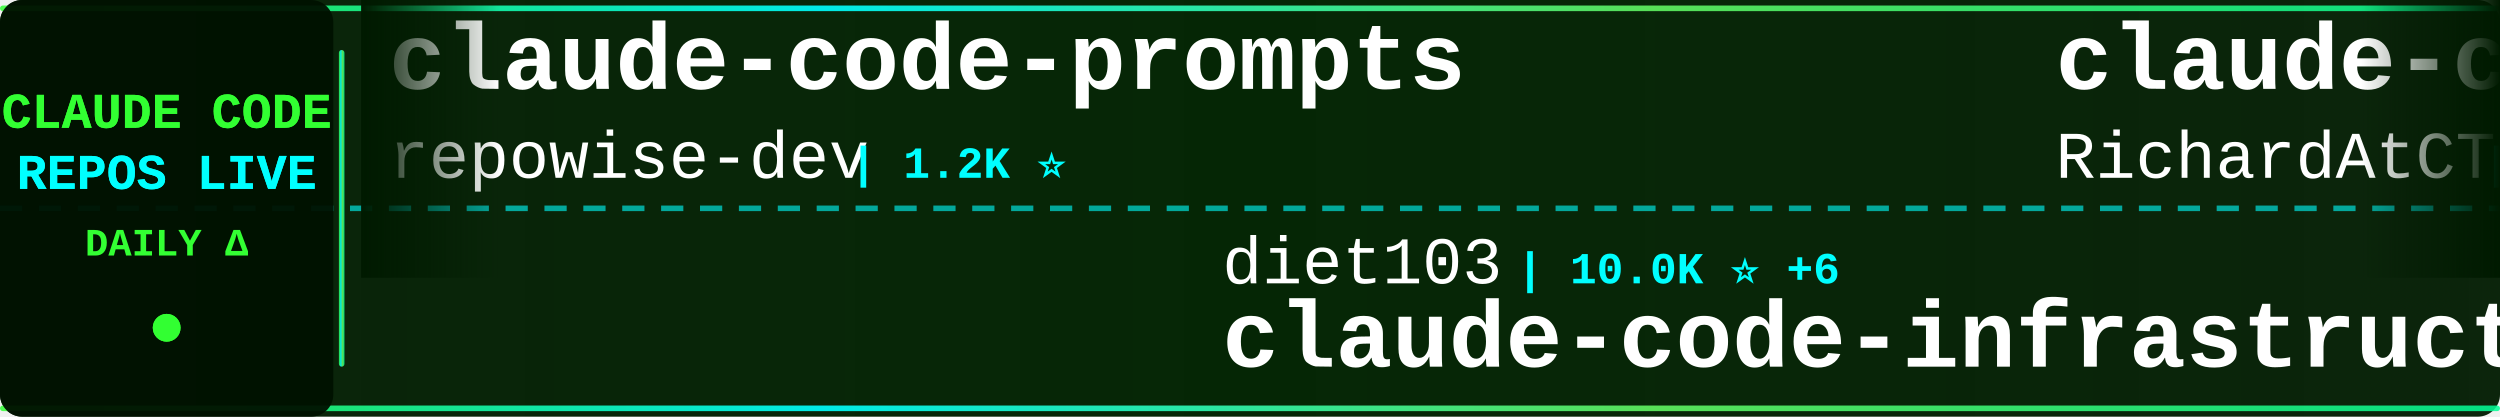
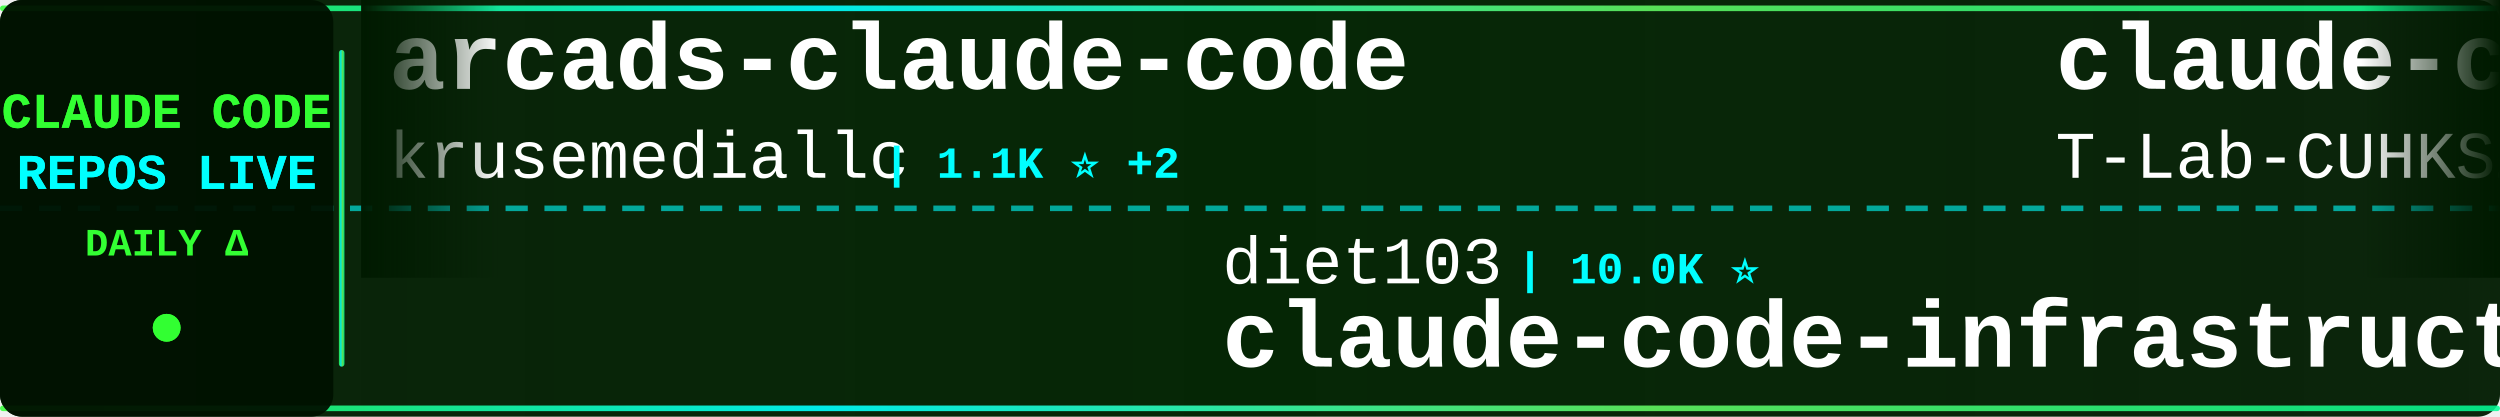
<svg xmlns="http://www.w3.org/2000/svg" width="900" height="150">
  <defs>
    <linearGradient id="tickerBg" x1="0%" y1="0%" x2="100%" y2="0%">
      <stop offset="0%" style="stop-color:#001a00;stop-opacity:0.95" />
      <stop offset="50%" style="stop-color:#002200;stop-opacity:0.98" />
      <stop offset="100%" style="stop-color:#001a00;stop-opacity:0.95" />
    </linearGradient>
    <linearGradient id="borderGrad" x1="0%" y1="0%" x2="100%" y2="0%">
      <stop offset="0%" style="stop-color:#33ff33;stop-opacity:0.85">
        <animate attributeName="stop-opacity" values="0.85;1;0.85" dur="2s" repeatCount="indefinite" />
      </stop>
      <stop offset="33%" style="stop-color:#00ffff;stop-opacity:0.9">
        <animate attributeName="stop-opacity" values="0.9;1;0.9" dur="2.2s" repeatCount="indefinite" />
      </stop>
      <stop offset="66%" style="stop-color:#66ff66;stop-opacity:0.85">
        <animate attributeName="stop-opacity" values="0.85;1;0.85" dur="1.8s" repeatCount="indefinite" />
      </stop>
      <stop offset="100%" style="stop-color:#00ff99;stop-opacity:0.85">
        <animate attributeName="stop-opacity" values="0.85;1;0.85" dur="2s" repeatCount="indefinite" />
      </stop>
    </linearGradient>
    <filter id="textGlow">
      <feGaussianBlur stdDeviation="0.1" result="coloredBlur" />
      <feMerge>
        <feMergeNode in="coloredBlur" />
        <feMergeNode in="SourceGraphic" />
      </feMerge>
    </filter>
    <filter id="metricGlow">
      <feGaussianBlur stdDeviation="0.2" result="coloredBlur" />
      <feMerge>
        <feMergeNode in="coloredBlur" />
        <feMergeNode in="SourceGraphic" />
      </feMerge>
    </filter>
    <linearGradient id="leftFade" x1="0%" y1="0%" x2="100%" y2="0%">
      <stop offset="0%" style="stop-color:#001a00;stop-opacity:1" />
      <stop offset="100%" style="stop-color:#001a00;stop-opacity:0" />
    </linearGradient>
    <linearGradient id="rightFade" x1="0%" y1="0%" x2="100%" y2="0%">
      <stop offset="0%" style="stop-color:#001a00;stop-opacity:0" />
      <stop offset="100%" style="stop-color:#001a00;stop-opacity:1" />
    </linearGradient>
  </defs>
  <rect width="900" height="150" fill="url(#tickerBg)" rx="8" />
  <rect x="0" y="2" width="900" height="2" fill="url(#borderGrad)" rx="1" />
  <rect x="0" y="146" width="900" height="2" fill="url(#borderGrad)" rx="1" />
  <line x1="0" y1="75" x2="900" y2="75" stroke="#00ffff" stroke-width="2" stroke-dasharray="8 6" opacity="0.6" />
  <rect x="0" y="0" width="120" height="150" fill="#001100" opacity="0.95" rx="8" />
  <text x="60" y="46" font-family="'Courier New', monospace" font-size="18" font-weight="bold" fill="#33ff33" text-anchor="middle" filter="url(#textGlow)">
    CLAUDE CODE
  </text>
  <text x="60" y="68" font-family="'Courier New', monospace" font-size="18" font-weight="bold" fill="#00ffff" text-anchor="middle" filter="url(#textGlow)">
    REPOS LIVE
  </text>
  <text x="60" y="92" font-family="'Courier New', monospace" font-size="14" font-weight="bold" fill="#33ff33" text-anchor="middle">
    DAILY Δ
  </text>
  <circle cx="60" cy="118" r="5" fill="#33ff33" filter="url(#metricGlow)">
    <animate attributeName="r" values="4;6;4" dur="1.5s" repeatCount="indefinite" />
    <animate attributeName="opacity" values="0.6;1;0.6" dur="1.5s" repeatCount="indefinite" />
  </circle>
  <rect x="122" y="18" width="2" height="114" fill="url(#borderGrad)" rx="1" />
  <clipPath id="tickerClip">
    <rect x="130" y="0" width="770" height="150" />
  </clipPath>
  <g clip-path="url(#tickerClip)">
    <g id="tickerItems">
      <animateTransform attributeName="transform" attributeType="XML" type="translate" from="0 0" to="-3000 0" dur="54s" repeatCount="indefinite" />
      <g transform="translate(0, 0)">
-         <text x="140" y="32" font-family="'Courier New', monospace" font-size="34" font-weight="bold" fill="#ffffff">claude-code-prompts</text>
-         <text x="140" y="64" font-family="'Courier New', monospace" font-size="24" font-weight="normal" fill="#ffffff" opacity="1.0">repowise-dev</text>
-         <text x="306" y="64" font-family="'Courier New', monospace" font-size="16" font-weight="bold" fill="#00ffff"> | 1.2K ⭐</text>
+         <text x="140" y="32" font-family="'Courier New', monospace" font-size="34" font-weight="bold" fill="#ffffff">arcads-claude-code</text>
+         <text x="140" y="64" font-family="'Courier New', monospace" font-size="24" font-weight="normal" fill="#ffffff" opacity="1.0">krusemediallc</text>
+         <text x="318" y="64" font-family="'Courier New', monospace" font-size="16" font-weight="bold" fill="#00ffff"> | 1.1K ⭐ +2</text>
      </g>
      <g transform="translate(300, 0)">
        <text x="140" y="102" font-family="'Courier New', monospace" font-size="24" font-weight="normal" fill="#ffffff" opacity="1.0">diet103</text>
-         <text x="246" y="102" font-family="'Courier New', monospace" font-size="16" font-weight="bold" fill="#00ffff"> | 10.0K ⭐ +6</text>
+         <text x="246" y="102" font-family="'Courier New', monospace" font-size="16" font-weight="bold" fill="#00ffff"> | 10.0K ⭐</text>
        <text x="140" y="132" font-family="'Courier New', monospace" font-size="34" font-weight="bold" fill="#ffffff">claude-code-infrastructu...</text>
      </g>
      <g transform="translate(600, 0)">
-         <text x="140" y="32" font-family="'Courier New', monospace" font-size="34" font-weight="bold" fill="#ffffff">claude-code-telegram</text>
-         <text x="140" y="64" font-family="'Courier New', monospace" font-size="24" font-weight="normal" fill="#ffffff" opacity="1.0">RichardAtCT</text>
-         <text x="294" y="64" font-family="'Courier New', monospace" font-size="16" font-weight="bold" fill="#00ffff"> | 2.7K ⭐</text>
+         <text x="140" y="32" font-family="'Courier New', monospace" font-size="34" font-weight="bold" fill="#ffffff">claude-code</text>
+         <text x="140" y="64" font-family="'Courier New', monospace" font-size="24" font-weight="normal" fill="#ffffff" opacity="1.0">T-Lab-CUHKSZ</text>
+         <text x="306" y="64" font-family="'Courier New', monospace" font-size="16" font-weight="bold" fill="#00ffff"> | 327 ⭐</text>
      </g>
      <g transform="translate(900, 0)">
-         <text x="140" y="102" font-family="'Courier New', monospace" font-size="24" font-weight="normal" fill="#ffffff" opacity="1.0">1rgs</text>
-         <text x="210" y="102" font-family="'Courier New', monospace" font-size="16" font-weight="bold" fill="#00ffff"> | 3.7K ⭐ -1</text>
-         <text x="140" y="132" font-family="'Courier New', monospace" font-size="34" font-weight="bold" fill="#ffffff">claude-code-proxy</text>
+         <text x="140" y="102" font-family="'Courier New', monospace" font-size="24" font-weight="normal" fill="#ffffff" opacity="1.0">shareAI-lab</text>
+         <text x="294" y="102" font-family="'Courier New', monospace" font-size="16" font-weight="bold" fill="#00ffff"> | 73.0K ⭐ +13</text>
+         <text x="140" y="132" font-family="'Courier New', monospace" font-size="34" font-weight="bold" fill="#ffffff">learn-claude-code</text>
      </g>
      <g transform="translate(1200, 0)">
-         <text x="140" y="32" font-family="'Courier New', monospace" font-size="34" font-weight="bold" fill="#ffffff">claude-code</text>
-         <text x="140" y="64" font-family="'Courier New', monospace" font-size="24" font-weight="normal" fill="#ffffff" opacity="1.0">Onewon</text>
-         <text x="234" y="64" font-family="'Courier New', monospace" font-size="16" font-weight="bold" fill="#00ffff"> | 180 ⭐</text>
+         <text x="140" y="32" font-family="'Courier New', monospace" font-size="34" font-weight="bold" fill="#ffffff">Open-ClaudeCode</text>
+         <text x="140" y="64" font-family="'Courier New', monospace" font-size="24" font-weight="normal" fill="#ffffff" opacity="1.0">LING71671</text>
+         <text x="270" y="64" font-family="'Courier New', monospace" font-size="16" font-weight="bold" fill="#00ffff"> | 932 ⭐</text>
      </g>
      <g transform="translate(1500, 0)">
-         <text x="140" y="102" font-family="'Courier New', monospace" font-size="24" font-weight="normal" fill="#ffffff" opacity="1.0">shareAI-lab</text>
-         <text x="294" y="102" font-family="'Courier New', monospace" font-size="16" font-weight="bold" fill="#00ffff"> | 73.0K ⭐ +21</text>
-         <text x="140" y="132" font-family="'Courier New', monospace" font-size="34" font-weight="bold" fill="#ffffff">learn-claude-code</text>
+         <text x="140" y="102" font-family="'Courier New', monospace" font-size="24" font-weight="normal" fill="#ffffff" opacity="1.0">pengchengneo</text>
+         <text x="306" y="102" font-family="'Courier New', monospace" font-size="16" font-weight="bold" fill="#00ffff"> | 1.7K ⭐</text>
+         <text x="140" y="132" font-family="'Courier New', monospace" font-size="34" font-weight="bold" fill="#ffffff">Claude-Code</text>
      </g>
      <g transform="translate(1800, 0)">
-         <text x="140" y="32" font-family="'Courier New', monospace" font-size="34" font-weight="bold" fill="#ffffff">Claude-code</text>
-         <text x="140" y="64" font-family="'Courier New', monospace" font-size="24" font-weight="normal" fill="#ffffff" opacity="1.0">fazxes</text>
-         <text x="234" y="64" font-family="'Courier New', monospace" font-size="16" font-weight="bold" fill="#00ffff"> | 229 ⭐</text>
+         <text x="140" y="32" font-family="'Courier New', monospace" font-size="34" font-weight="bold" fill="#ffffff">claude-code</text>
+         <text x="140" y="64" font-family="'Courier New', monospace" font-size="24" font-weight="normal" fill="#ffffff" opacity="1.0">codeaashu</text>
+         <text x="270" y="64" font-family="'Courier New', monospace" font-size="16" font-weight="bold" fill="#00ffff"> | 3.2K ⭐ +1</text>
      </g>
      <g transform="translate(2100, 0)">
-         <text x="140" y="102" font-family="'Courier New', monospace" font-size="24" font-weight="normal" fill="#ffffff" opacity="1.0">alejandrobalderas</text>
-         <text x="366" y="102" font-family="'Courier New', monospace" font-size="16" font-weight="bold" fill="#00ffff"> | 2.7K ⭐ +1</text>
-         <text x="140" y="132" font-family="'Courier New', monospace" font-size="34" font-weight="bold" fill="#ffffff">claude-code-from-source</text>
+         <text x="140" y="102" font-family="'Courier New', monospace" font-size="24" font-weight="normal" fill="#ffffff" opacity="1.0">Pimzino</text>
+         <text x="246" y="102" font-family="'Courier New', monospace" font-size="16" font-weight="bold" fill="#00ffff"> | 3.8K ⭐</text>
+         <text x="140" y="132" font-family="'Courier New', monospace" font-size="34" font-weight="bold" fill="#ffffff">claude-code-spec-workflo...</text>
      </g>
      <g transform="translate(2400, 0)">
-         <text x="140" y="32" font-family="'Courier New', monospace" font-size="34" font-weight="bold" fill="#ffffff">claude-code-transcripts</text>
-         <text x="140" y="64" font-family="'Courier New', monospace" font-size="24" font-weight="normal" fill="#ffffff" opacity="1.0">simonw</text>
-         <text x="234" y="64" font-family="'Courier New', monospace" font-size="16" font-weight="bold" fill="#00ffff"> | 1.6K ⭐ +2</text>
+         <text x="140" y="32" font-family="'Courier New', monospace" font-size="34" font-weight="bold" fill="#ffffff">claude-code-source-build</text>
+         <text x="140" y="64" font-family="'Courier New', monospace" font-size="24" font-weight="normal" fill="#ffffff" opacity="1.0">andrew-kramer-inno</text>
+         <text x="378" y="64" font-family="'Courier New', monospace" font-size="16" font-weight="bold" fill="#00ffff"> | 593 ⭐</text>
      </g>
      <g transform="translate(2700, 0)">
-         <text x="140" y="102" font-family="'Courier New', monospace" font-size="24" font-weight="normal" fill="#ffffff" opacity="1.0">jarmuine</text>
-         <text x="258" y="102" font-family="'Courier New', monospace" font-size="16" font-weight="bold" fill="#00ffff"> | 2.3K ⭐</text>
-         <text x="140" y="132" font-family="'Courier New', monospace" font-size="34" font-weight="bold" fill="#ffffff">claude-code</text>
+         <text x="140" y="102" font-family="'Courier New', monospace" font-size="24" font-weight="normal" fill="#ffffff" opacity="1.0">wanshuiyin</text>
+         <text x="282" y="102" font-family="'Courier New', monospace" font-size="16" font-weight="bold" fill="#00ffff"> | 14.1K ⭐ +7</text>
+         <text x="140" y="132" font-family="'Courier New', monospace" font-size="34" font-weight="bold" fill="#ffffff">Auto-claude-code-researc...</text>
      </g>
      <g transform="translate(3000, 0)">
-         <text x="140" y="32" font-family="'Courier New', monospace" font-size="34" font-weight="bold" fill="#ffffff">claude-code-prompts</text>
-         <text x="140" y="64" font-family="'Courier New', monospace" font-size="24" font-weight="normal" fill="#ffffff" opacity="1.0">repowise-dev</text>
-         <text x="306" y="64" font-family="'Courier New', monospace" font-size="16" font-weight="bold" fill="#00ffff"> | 1.2K ⭐</text>
+         <text x="140" y="32" font-family="'Courier New', monospace" font-size="34" font-weight="bold" fill="#ffffff">arcads-claude-code</text>
+         <text x="140" y="64" font-family="'Courier New', monospace" font-size="24" font-weight="normal" fill="#ffffff" opacity="1.0">krusemediallc</text>
+         <text x="318" y="64" font-family="'Courier New', monospace" font-size="16" font-weight="bold" fill="#00ffff"> | 1.1K ⭐ +2</text>
      </g>
      <g transform="translate(3300, 0)">
        <text x="140" y="102" font-family="'Courier New', monospace" font-size="24" font-weight="normal" fill="#ffffff" opacity="1.0">diet103</text>
-         <text x="246" y="102" font-family="'Courier New', monospace" font-size="16" font-weight="bold" fill="#00ffff"> | 10.0K ⭐ +6</text>
+         <text x="246" y="102" font-family="'Courier New', monospace" font-size="16" font-weight="bold" fill="#00ffff"> | 10.0K ⭐</text>
        <text x="140" y="132" font-family="'Courier New', monospace" font-size="34" font-weight="bold" fill="#ffffff">claude-code-infrastructu...</text>
      </g>
      <g transform="translate(3600, 0)">
-         <text x="140" y="32" font-family="'Courier New', monospace" font-size="34" font-weight="bold" fill="#ffffff">claude-code-telegram</text>
-         <text x="140" y="64" font-family="'Courier New', monospace" font-size="24" font-weight="normal" fill="#ffffff" opacity="1.0">RichardAtCT</text>
-         <text x="294" y="64" font-family="'Courier New', monospace" font-size="16" font-weight="bold" fill="#00ffff"> | 2.7K ⭐</text>
+         <text x="140" y="32" font-family="'Courier New', monospace" font-size="34" font-weight="bold" fill="#ffffff">claude-code</text>
+         <text x="140" y="64" font-family="'Courier New', monospace" font-size="24" font-weight="normal" fill="#ffffff" opacity="1.0">T-Lab-CUHKSZ</text>
+         <text x="306" y="64" font-family="'Courier New', monospace" font-size="16" font-weight="bold" fill="#00ffff"> | 327 ⭐</text>
      </g>
      <g transform="translate(3900, 0)">
-         <text x="140" y="102" font-family="'Courier New', monospace" font-size="24" font-weight="normal" fill="#ffffff" opacity="1.0">1rgs</text>
-         <text x="210" y="102" font-family="'Courier New', monospace" font-size="16" font-weight="bold" fill="#00ffff"> | 3.7K ⭐ -1</text>
-         <text x="140" y="132" font-family="'Courier New', monospace" font-size="34" font-weight="bold" fill="#ffffff">claude-code-proxy</text>
+         <text x="140" y="102" font-family="'Courier New', monospace" font-size="24" font-weight="normal" fill="#ffffff" opacity="1.0">shareAI-lab</text>
+         <text x="294" y="102" font-family="'Courier New', monospace" font-size="16" font-weight="bold" fill="#00ffff"> | 73.0K ⭐ +13</text>
+         <text x="140" y="132" font-family="'Courier New', monospace" font-size="34" font-weight="bold" fill="#ffffff">learn-claude-code</text>
      </g>
    </g>
  </g>
  <rect x="130" y="0" width="50" height="100" fill="url(#leftFade)" />
  <rect x="850" y="0" width="50" height="100" fill="url(#rightFade)" />
</svg>
